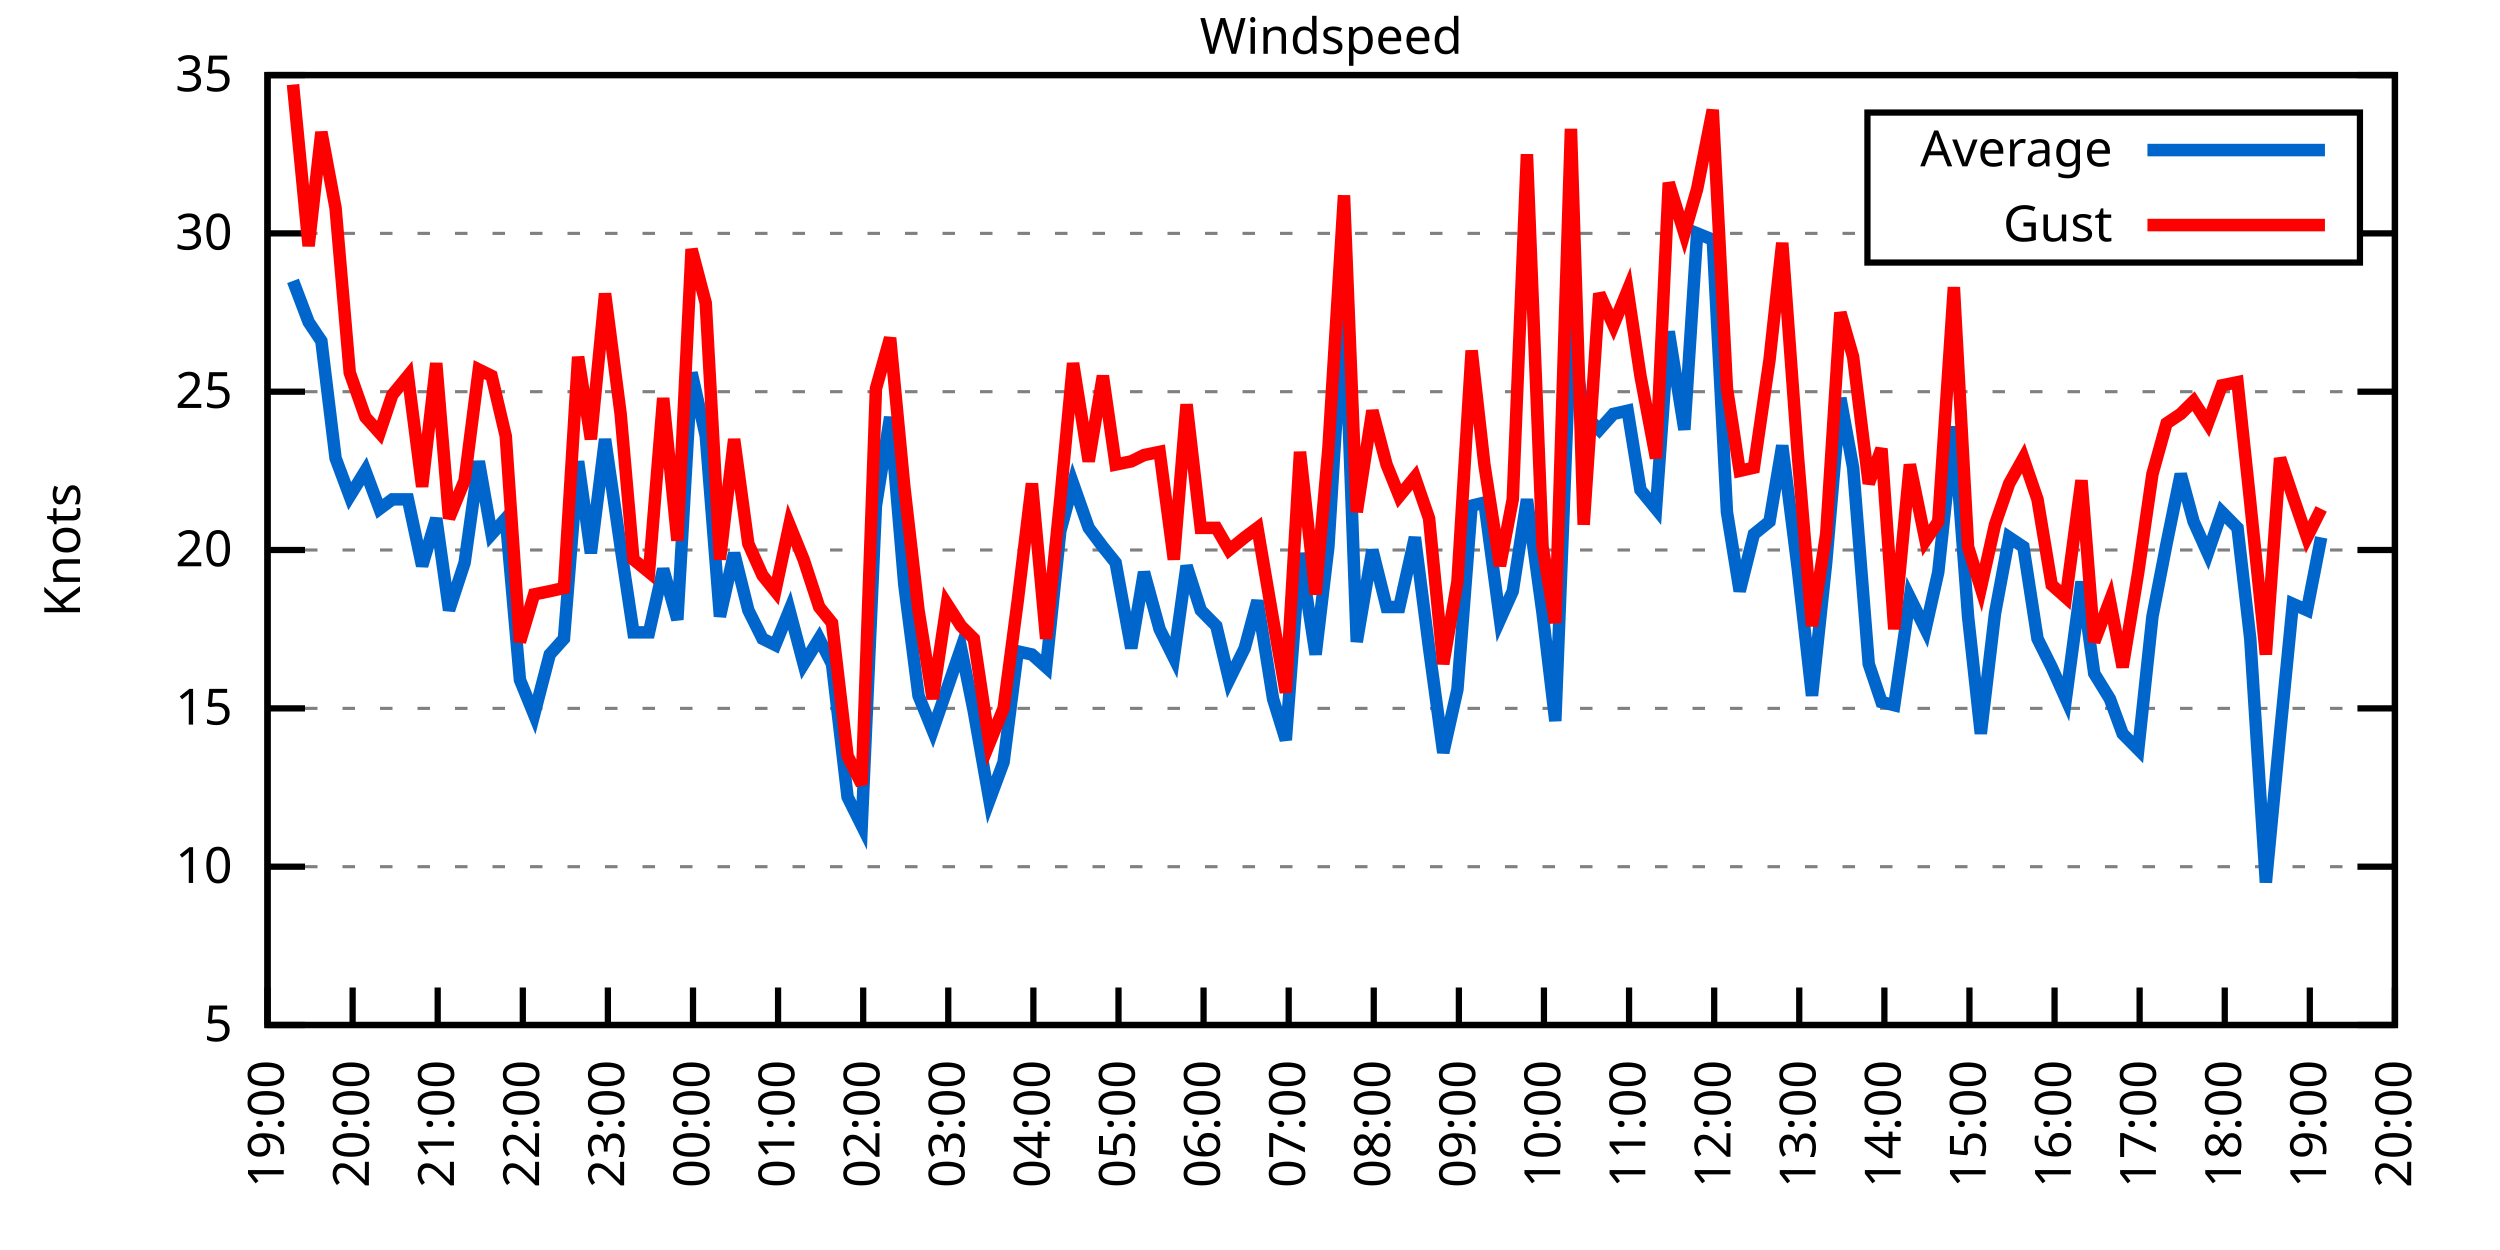
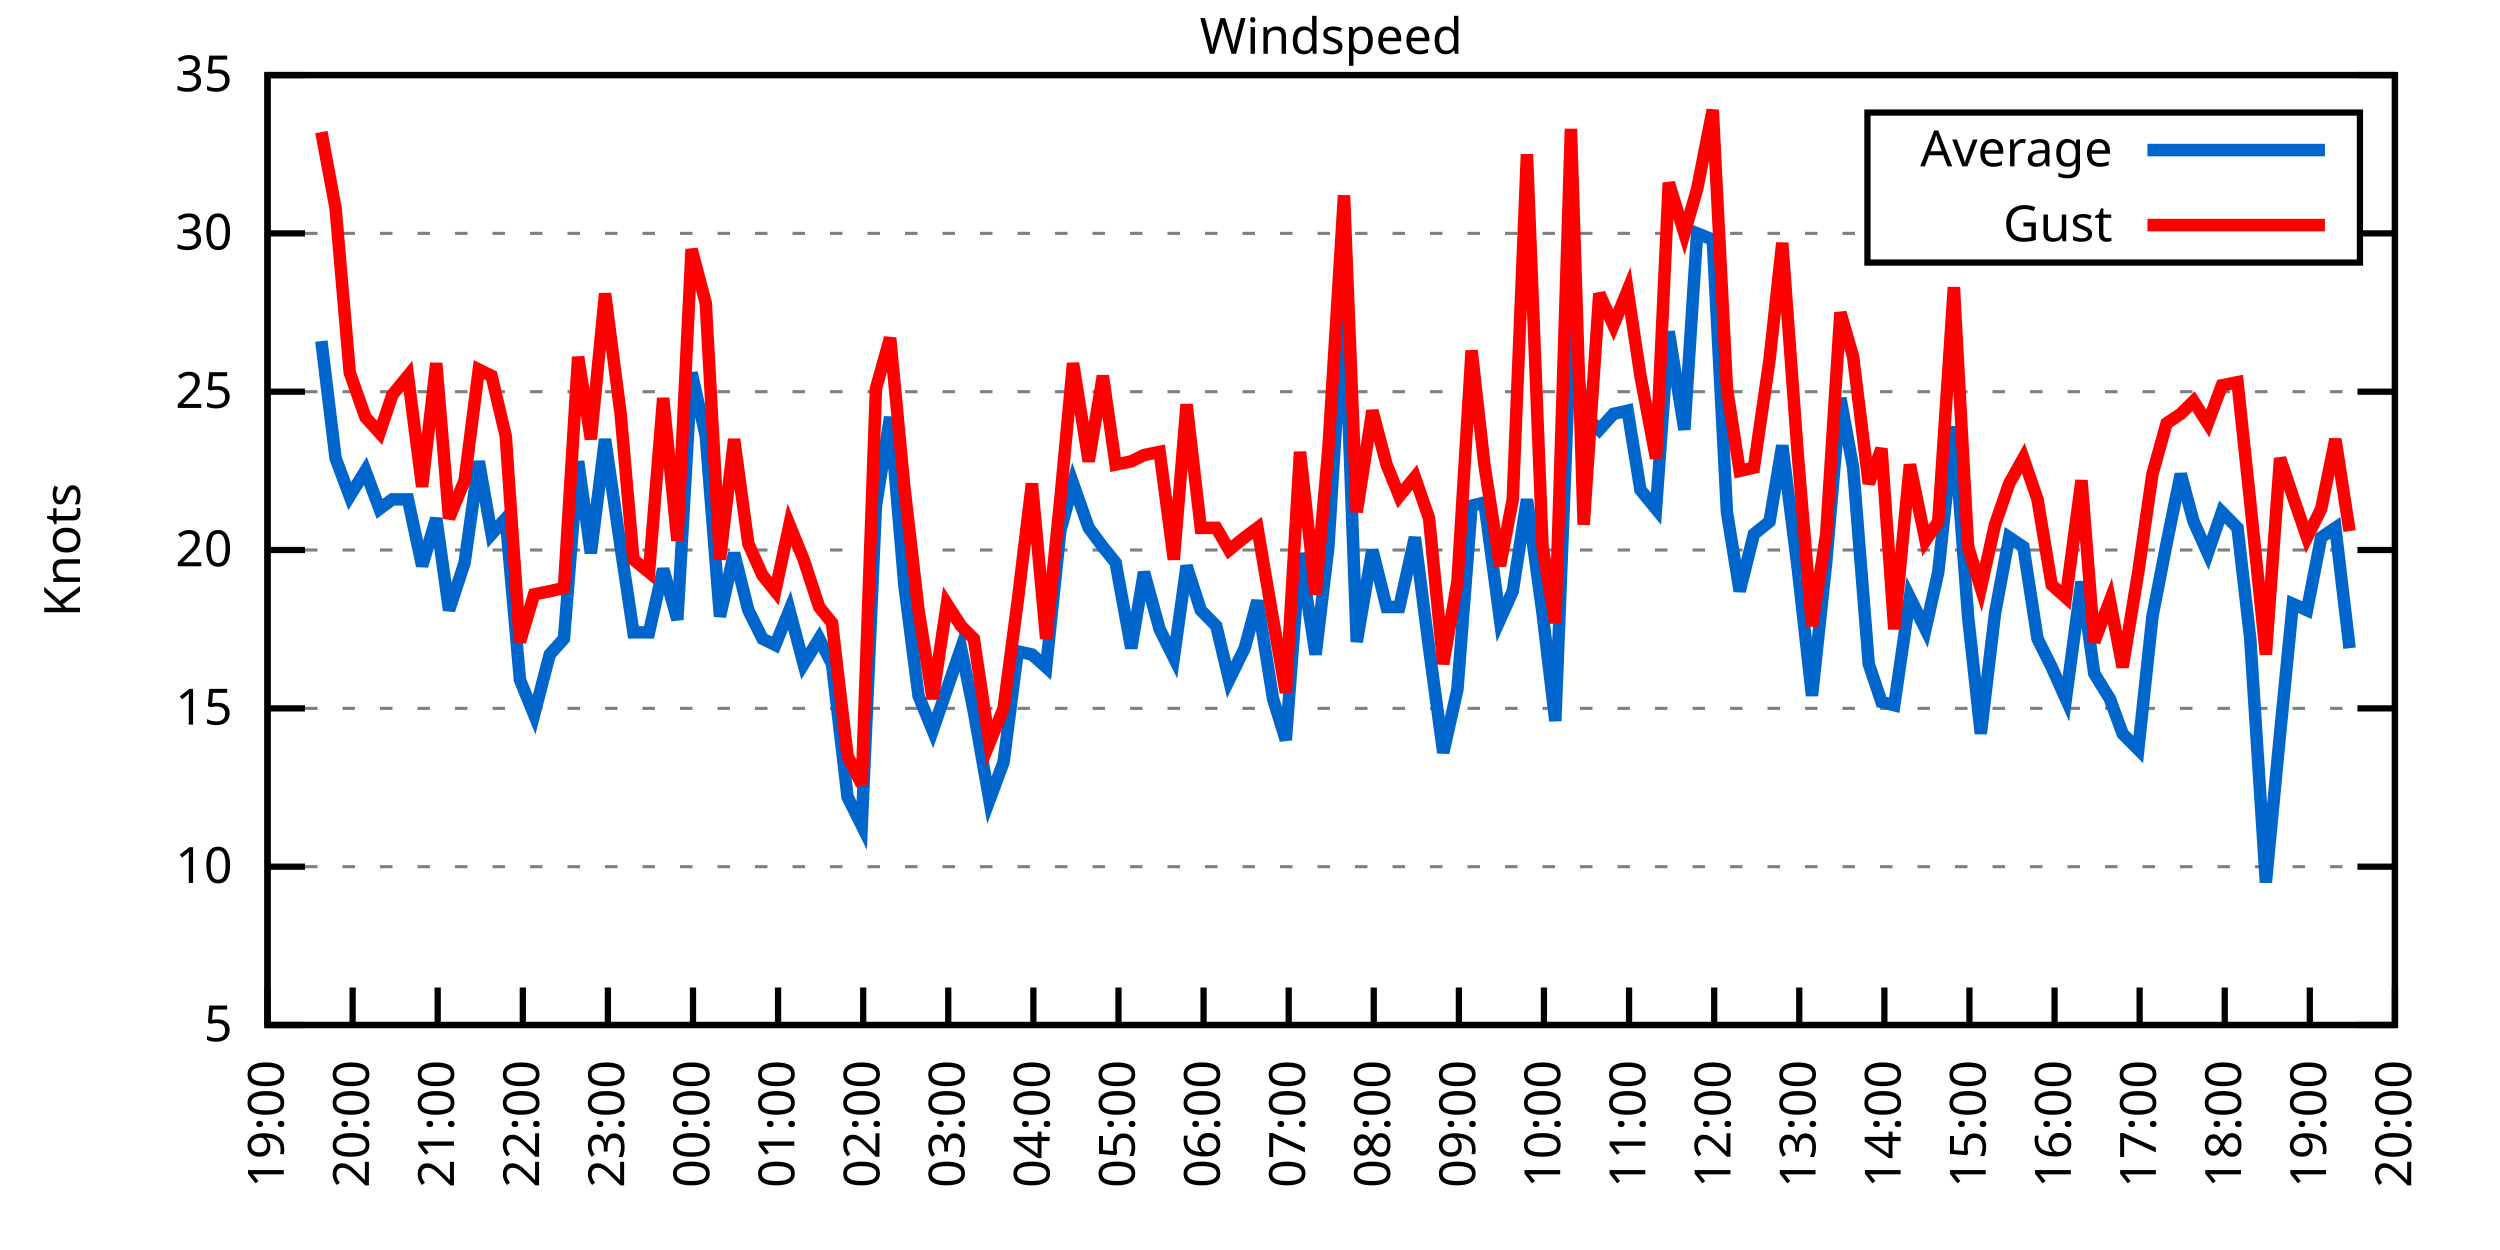
<svg xmlns="http://www.w3.org/2000/svg" xmlns:xlink="http://www.w3.org/1999/xlink" width="400" height="200" viewBox="0 0 400 200">
  <g id="gnuplot_canvas">
    <rect x="0" y="0" width="400" height="200" fill="none" />
    <defs>
      <circle id="gpDot" r="0.5" stroke-width="0.5" stroke="currentColor" />
      <path id="gpPt0" stroke-width="0.333" stroke="currentColor" d="M-1,0 h2 M0,-1 v2" />
      <path id="gpPt1" stroke-width="0.333" stroke="currentColor" d="M-1,-1 L1,1 M1,-1 L-1,1" />
      <path id="gpPt2" stroke-width="0.333" stroke="currentColor" d="M-1,0 L1,0 M0,-1 L0,1 M-1,-1 L1,1 M-1,1 L1,-1" />
      <rect id="gpPt3" stroke-width="0.333" stroke="currentColor" x="-1" y="-1" width="2" height="2" />
      <rect id="gpPt4" stroke-width="0.333" stroke="currentColor" fill="currentColor" x="-1" y="-1" width="2" height="2" />
      <circle id="gpPt5" stroke-width="0.333" stroke="currentColor" cx="0" cy="0" r="1" />
      <use xlink:href="#gpPt5" id="gpPt6" fill="currentColor" stroke="none" />
      <path id="gpPt7" stroke-width="0.333" stroke="currentColor" d="M0,-1.33 L-1.33,0.67 L1.33,0.67 z" />
      <use xlink:href="#gpPt7" id="gpPt8" fill="currentColor" stroke="none" />
      <use xlink:href="#gpPt7" id="gpPt9" stroke="currentColor" transform="rotate(180)" />
      <use xlink:href="#gpPt9" id="gpPt10" fill="currentColor" stroke="none" />
      <use xlink:href="#gpPt3" id="gpPt11" stroke="currentColor" transform="rotate(45)" />
      <use xlink:href="#gpPt11" id="gpPt12" fill="currentColor" stroke="none" />
      <path id="gpPt13" stroke-width="0.333" stroke="currentColor" d="M0,1.330 L1.265,0.411 L0.782,-1.067 L-0.782,-1.076 L-1.265,0.411 z" />
      <use xlink:href="#gpPt13" id="gpPt14" fill="currentColor" stroke="none" />
      <filter id="textbox" filterUnits="objectBoundingBox" x="0" y="0" height="1" width="1">
        <feFlood flood-color="white" flood-opacity="1" result="bgnd" />
        <feComposite in="SourceGraphic" in2="bgnd" operator="atop" />
      </filter>
      <filter id="greybox" filterUnits="objectBoundingBox" x="0" y="0" height="1" width="1">
        <feFlood flood-color="lightgrey" flood-opacity="1" result="grey" />
        <feComposite in="SourceGraphic" in2="grey" operator="atop" />
      </filter>
    </defs>
    <g fill="none" color="white" stroke="currentColor" stroke-width="1.00" stroke-linecap="butt" stroke-linejoin="miter">
</g>
    <g fill="none" color="black" stroke="currentColor" stroke-width="1.00" stroke-linecap="butt" stroke-linejoin="miter">
      <g stroke="none" shape-rendering="crispEdges">
        <polygon fill="rgb(255, 255, 255)" points="42.80,164.00 383.18,164.00 383.18,12.02 42.80,12.02 " />
      </g>
    </g>
    <g fill="none" color="black" stroke="currentColor" stroke-width="1.00" stroke-linecap="butt" stroke-linejoin="miter">
</g>
    <g fill="none" color="black" stroke="black" stroke-width="0.50" stroke-linecap="butt" stroke-linejoin="miter">
</g>
    <g fill="none" color="gray" stroke="currentColor" stroke-width="0.50" stroke-linecap="butt" stroke-linejoin="miter">
      <path stroke="gray" stroke-dasharray="2,4" class="gridline" d="M42.80,164.00 L383.19,164.00  " />
    </g>
    <g fill="none" color="gray" stroke="gray" stroke-width="1.00" stroke-linecap="butt" stroke-linejoin="miter">
</g>
    <g fill="none" color="black" stroke="currentColor" stroke-width="1.00" stroke-linecap="butt" stroke-linejoin="miter">
      <path stroke="black" d="M42.80,164.00 L48.80,164.00 M383.19,164.00 L377.19,164.00  " />
      <g transform="translate(37.20,166.60)" stroke="none" fill="black" font-family="Sans" font-size="8.00" text-anchor="end">
        <text>
          <tspan font-family="Sans"> 5</tspan>
        </text>
      </g>
    </g>
    <g fill="none" color="black" stroke="currentColor" stroke-width="1.00" stroke-linecap="butt" stroke-linejoin="miter">
</g>
    <g fill="none" color="black" stroke="black" stroke-width="0.50" stroke-linecap="butt" stroke-linejoin="miter">
</g>
    <g fill="none" color="gray" stroke="currentColor" stroke-width="0.50" stroke-linecap="butt" stroke-linejoin="miter">
      <path stroke="gray" stroke-dasharray="2,4" class="gridline" d="M42.80,138.67 L383.19,138.67  " />
    </g>
    <g fill="none" color="gray" stroke="gray" stroke-width="1.00" stroke-linecap="butt" stroke-linejoin="miter">
</g>
    <g fill="none" color="black" stroke="currentColor" stroke-width="1.00" stroke-linecap="butt" stroke-linejoin="miter">
      <path stroke="black" d="M42.80,138.67 L48.80,138.67 M383.19,138.67 L377.19,138.67  " />
      <g transform="translate(37.20,141.27)" stroke="none" fill="black" font-family="Sans" font-size="8.00" text-anchor="end">
        <text>
          <tspan font-family="Sans"> 10</tspan>
        </text>
      </g>
    </g>
    <g fill="none" color="black" stroke="currentColor" stroke-width="1.00" stroke-linecap="butt" stroke-linejoin="miter">
</g>
    <g fill="none" color="black" stroke="black" stroke-width="0.50" stroke-linecap="butt" stroke-linejoin="miter">
</g>
    <g fill="none" color="gray" stroke="currentColor" stroke-width="0.50" stroke-linecap="butt" stroke-linejoin="miter">
      <path stroke="gray" stroke-dasharray="2,4" class="gridline" d="M42.80,113.34 L383.19,113.34  " />
    </g>
    <g fill="none" color="gray" stroke="gray" stroke-width="1.00" stroke-linecap="butt" stroke-linejoin="miter">
</g>
    <g fill="none" color="black" stroke="currentColor" stroke-width="1.00" stroke-linecap="butt" stroke-linejoin="miter">
      <path stroke="black" d="M42.80,113.34 L48.80,113.34 M383.19,113.34 L377.19,113.34  " />
      <g transform="translate(37.20,115.94)" stroke="none" fill="black" font-family="Sans" font-size="8.00" text-anchor="end">
        <text>
          <tspan font-family="Sans"> 15</tspan>
        </text>
      </g>
    </g>
    <g fill="none" color="black" stroke="currentColor" stroke-width="1.00" stroke-linecap="butt" stroke-linejoin="miter">
</g>
    <g fill="none" color="black" stroke="black" stroke-width="0.50" stroke-linecap="butt" stroke-linejoin="miter">
</g>
    <g fill="none" color="gray" stroke="currentColor" stroke-width="0.50" stroke-linecap="butt" stroke-linejoin="miter">
      <path stroke="gray" stroke-dasharray="2,4" class="gridline" d="M42.80,88.00 L383.19,88.00  " />
    </g>
    <g fill="none" color="gray" stroke="gray" stroke-width="1.00" stroke-linecap="butt" stroke-linejoin="miter">
</g>
    <g fill="none" color="black" stroke="currentColor" stroke-width="1.00" stroke-linecap="butt" stroke-linejoin="miter">
      <path stroke="black" d="M42.80,88.00 L48.80,88.00 M383.19,88.00 L377.19,88.00  " />
      <g transform="translate(37.20,90.60)" stroke="none" fill="black" font-family="Sans" font-size="8.00" text-anchor="end">
        <text>
          <tspan font-family="Sans"> 20</tspan>
        </text>
      </g>
    </g>
    <g fill="none" color="black" stroke="currentColor" stroke-width="1.00" stroke-linecap="butt" stroke-linejoin="miter">
</g>
    <g fill="none" color="black" stroke="black" stroke-width="0.50" stroke-linecap="butt" stroke-linejoin="miter">
</g>
    <g fill="none" color="gray" stroke="currentColor" stroke-width="0.50" stroke-linecap="butt" stroke-linejoin="miter">
      <path stroke="gray" stroke-dasharray="2,4" class="gridline" d="M42.80,62.67 L383.19,62.67  " />
    </g>
    <g fill="none" color="gray" stroke="gray" stroke-width="1.00" stroke-linecap="butt" stroke-linejoin="miter">
</g>
    <g fill="none" color="black" stroke="currentColor" stroke-width="1.00" stroke-linecap="butt" stroke-linejoin="miter">
      <path stroke="black" d="M42.80,62.67 L48.80,62.67 M383.19,62.67 L377.19,62.67  " />
      <g transform="translate(37.20,65.27)" stroke="none" fill="black" font-family="Sans" font-size="8.00" text-anchor="end">
        <text>
          <tspan font-family="Sans"> 25</tspan>
        </text>
      </g>
    </g>
    <g fill="none" color="black" stroke="currentColor" stroke-width="1.00" stroke-linecap="butt" stroke-linejoin="miter">
</g>
    <g fill="none" color="black" stroke="black" stroke-width="0.50" stroke-linecap="butt" stroke-linejoin="miter">
</g>
    <g fill="none" color="gray" stroke="currentColor" stroke-width="0.50" stroke-linecap="butt" stroke-linejoin="miter">
      <path stroke="gray" stroke-dasharray="2,4" class="gridline" d="M42.80,37.34 L298.79,37.34 M377.59,37.34 L383.19,37.34  " />
    </g>
    <g fill="none" color="gray" stroke="gray" stroke-width="1.00" stroke-linecap="butt" stroke-linejoin="miter">
</g>
    <g fill="none" color="black" stroke="currentColor" stroke-width="1.00" stroke-linecap="butt" stroke-linejoin="miter">
      <path stroke="black" d="M42.80,37.34 L48.80,37.34 M383.19,37.34 L377.19,37.34  " />
      <g transform="translate(37.20,39.94)" stroke="none" fill="black" font-family="Sans" font-size="8.00" text-anchor="end">
        <text>
          <tspan font-family="Sans"> 30</tspan>
        </text>
      </g>
    </g>
    <g fill="none" color="black" stroke="currentColor" stroke-width="1.00" stroke-linecap="butt" stroke-linejoin="miter">
</g>
    <g fill="none" color="black" stroke="black" stroke-width="0.50" stroke-linecap="butt" stroke-linejoin="miter">
</g>
    <g fill="none" color="gray" stroke="currentColor" stroke-width="0.50" stroke-linecap="butt" stroke-linejoin="miter">
      <path stroke="gray" stroke-dasharray="2,4" class="gridline" d="M42.80,12.01 L383.19,12.01  " />
    </g>
    <g fill="none" color="gray" stroke="gray" stroke-width="1.00" stroke-linecap="butt" stroke-linejoin="miter">
</g>
    <g fill="none" color="black" stroke="currentColor" stroke-width="1.00" stroke-linecap="butt" stroke-linejoin="miter">
      <path stroke="black" d="M42.80,12.01 L48.80,12.01 M383.19,12.01 L377.19,12.01  " />
      <g transform="translate(37.20,14.61)" stroke="none" fill="black" font-family="Sans" font-size="8.00" text-anchor="end">
        <text>
          <tspan font-family="Sans"> 35</tspan>
        </text>
      </g>
    </g>
    <g fill="none" color="black" stroke="currentColor" stroke-width="1.00" stroke-linecap="butt" stroke-linejoin="miter">
      <path stroke="black" d="M42.80,164.00 L42.80,158.00  " />
      <g transform="translate(45.40,169.60) rotate(270.00)" stroke="none" fill="black" font-family="Sans" font-size="8.00" text-anchor="end">
        <text>
          <tspan font-family="Sans">19:00</tspan>
        </text>
      </g>
    </g>
    <g fill="none" color="black" stroke="currentColor" stroke-width="1.00" stroke-linecap="butt" stroke-linejoin="miter">
      <path stroke="black" d="M56.42,164.00 L56.42,158.00  " />
      <g transform="translate(59.02,169.60) rotate(270.00)" stroke="none" fill="black" font-family="Sans" font-size="8.00" text-anchor="end">
        <text>
          <tspan font-family="Sans">20:00</tspan>
        </text>
      </g>
    </g>
    <g fill="none" color="black" stroke="currentColor" stroke-width="1.00" stroke-linecap="butt" stroke-linejoin="miter">
      <path stroke="black" d="M70.03,164.00 L70.03,158.00  " />
      <g transform="translate(72.63,169.60) rotate(270.00)" stroke="none" fill="black" font-family="Sans" font-size="8.00" text-anchor="end">
        <text>
          <tspan font-family="Sans">21:00</tspan>
        </text>
      </g>
    </g>
    <g fill="none" color="black" stroke="currentColor" stroke-width="1.00" stroke-linecap="butt" stroke-linejoin="miter">
      <path stroke="black" d="M83.65,164.00 L83.65,158.00  " />
      <g transform="translate(86.25,169.60) rotate(270.00)" stroke="none" fill="black" font-family="Sans" font-size="8.00" text-anchor="end">
        <text>
          <tspan font-family="Sans">22:00</tspan>
        </text>
      </g>
    </g>
    <g fill="none" color="black" stroke="currentColor" stroke-width="1.00" stroke-linecap="butt" stroke-linejoin="miter">
      <path stroke="black" d="M97.26,164.00 L97.26,158.00  " />
      <g transform="translate(99.86,169.60) rotate(270.00)" stroke="none" fill="black" font-family="Sans" font-size="8.00" text-anchor="end">
        <text>
          <tspan font-family="Sans">23:00</tspan>
        </text>
      </g>
    </g>
    <g fill="none" color="black" stroke="currentColor" stroke-width="1.00" stroke-linecap="butt" stroke-linejoin="miter">
      <path stroke="black" d="M110.88,164.00 L110.88,158.00  " />
      <g transform="translate(113.48,169.60) rotate(270.00)" stroke="none" fill="black" font-family="Sans" font-size="8.00" text-anchor="end">
        <text>
          <tspan font-family="Sans">00:00</tspan>
        </text>
      </g>
    </g>
    <g fill="none" color="black" stroke="currentColor" stroke-width="1.00" stroke-linecap="butt" stroke-linejoin="miter">
      <path stroke="black" d="M124.49,164.00 L124.49,158.00  " />
      <g transform="translate(127.09,169.60) rotate(270.00)" stroke="none" fill="black" font-family="Sans" font-size="8.00" text-anchor="end">
        <text>
          <tspan font-family="Sans">01:00</tspan>
        </text>
      </g>
    </g>
    <g fill="none" color="black" stroke="currentColor" stroke-width="1.00" stroke-linecap="butt" stroke-linejoin="miter">
      <path stroke="black" d="M138.11,164.00 L138.11,158.00  " />
      <g transform="translate(140.71,169.60) rotate(270.00)" stroke="none" fill="black" font-family="Sans" font-size="8.00" text-anchor="end">
        <text>
          <tspan font-family="Sans">02:00</tspan>
        </text>
      </g>
    </g>
    <g fill="none" color="black" stroke="currentColor" stroke-width="1.00" stroke-linecap="butt" stroke-linejoin="miter">
      <path stroke="black" d="M151.72,164.00 L151.72,158.00  " />
      <g transform="translate(154.32,169.60) rotate(270.00)" stroke="none" fill="black" font-family="Sans" font-size="8.00" text-anchor="end">
        <text>
          <tspan font-family="Sans">03:00</tspan>
        </text>
      </g>
    </g>
    <g fill="none" color="black" stroke="currentColor" stroke-width="1.00" stroke-linecap="butt" stroke-linejoin="miter">
      <path stroke="black" d="M165.34,164.00 L165.34,158.00  " />
      <g transform="translate(167.94,169.60) rotate(270.00)" stroke="none" fill="black" font-family="Sans" font-size="8.00" text-anchor="end">
        <text>
          <tspan font-family="Sans">04:00</tspan>
        </text>
      </g>
    </g>
    <g fill="none" color="black" stroke="currentColor" stroke-width="1.00" stroke-linecap="butt" stroke-linejoin="miter">
      <path stroke="black" d="M178.96,164.00 L178.96,158.00  " />
      <g transform="translate(181.56,169.60) rotate(270.00)" stroke="none" fill="black" font-family="Sans" font-size="8.00" text-anchor="end">
        <text>
          <tspan font-family="Sans">05:00</tspan>
        </text>
      </g>
    </g>
    <g fill="none" color="black" stroke="currentColor" stroke-width="1.00" stroke-linecap="butt" stroke-linejoin="miter">
      <path stroke="black" d="M192.57,164.00 L192.57,158.00  " />
      <g transform="translate(195.17,169.60) rotate(270.00)" stroke="none" fill="black" font-family="Sans" font-size="8.00" text-anchor="end">
        <text>
          <tspan font-family="Sans">06:00</tspan>
        </text>
      </g>
    </g>
    <g fill="none" color="black" stroke="currentColor" stroke-width="1.00" stroke-linecap="butt" stroke-linejoin="miter">
      <path stroke="black" d="M206.19,164.00 L206.19,158.00  " />
      <g transform="translate(208.79,169.60) rotate(270.00)" stroke="none" fill="black" font-family="Sans" font-size="8.00" text-anchor="end">
        <text>
          <tspan font-family="Sans">07:00</tspan>
        </text>
      </g>
    </g>
    <g fill="none" color="black" stroke="currentColor" stroke-width="1.00" stroke-linecap="butt" stroke-linejoin="miter">
      <path stroke="black" d="M219.80,164.00 L219.80,158.00  " />
      <g transform="translate(222.40,169.60) rotate(270.00)" stroke="none" fill="black" font-family="Sans" font-size="8.00" text-anchor="end">
        <text>
          <tspan font-family="Sans">08:00</tspan>
        </text>
      </g>
    </g>
    <g fill="none" color="black" stroke="currentColor" stroke-width="1.00" stroke-linecap="butt" stroke-linejoin="miter">
      <path stroke="black" d="M233.42,164.00 L233.42,158.00  " />
      <g transform="translate(236.02,169.60) rotate(270.00)" stroke="none" fill="black" font-family="Sans" font-size="8.00" text-anchor="end">
        <text>
          <tspan font-family="Sans">09:00</tspan>
        </text>
      </g>
    </g>
    <g fill="none" color="black" stroke="currentColor" stroke-width="1.00" stroke-linecap="butt" stroke-linejoin="miter">
      <path stroke="black" d="M247.03,164.00 L247.03,158.00  " />
      <g transform="translate(249.63,169.60) rotate(270.00)" stroke="none" fill="black" font-family="Sans" font-size="8.00" text-anchor="end">
        <text>
          <tspan font-family="Sans">10:00</tspan>
        </text>
      </g>
    </g>
    <g fill="none" color="black" stroke="currentColor" stroke-width="1.00" stroke-linecap="butt" stroke-linejoin="miter">
      <path stroke="black" d="M260.65,164.00 L260.65,158.00  " />
      <g transform="translate(263.25,169.60) rotate(270.00)" stroke="none" fill="black" font-family="Sans" font-size="8.00" text-anchor="end">
        <text>
          <tspan font-family="Sans">11:00</tspan>
        </text>
      </g>
    </g>
    <g fill="none" color="black" stroke="currentColor" stroke-width="1.00" stroke-linecap="butt" stroke-linejoin="miter">
      <path stroke="black" d="M274.27,164.00 L274.27,158.00  " />
      <g transform="translate(276.87,169.60) rotate(270.00)" stroke="none" fill="black" font-family="Sans" font-size="8.00" text-anchor="end">
        <text>
          <tspan font-family="Sans">12:00</tspan>
        </text>
      </g>
    </g>
    <g fill="none" color="black" stroke="currentColor" stroke-width="1.00" stroke-linecap="butt" stroke-linejoin="miter">
      <path stroke="black" d="M287.88,164.00 L287.88,158.00  " />
      <g transform="translate(290.48,169.60) rotate(270.00)" stroke="none" fill="black" font-family="Sans" font-size="8.00" text-anchor="end">
        <text>
          <tspan font-family="Sans">13:00</tspan>
        </text>
      </g>
    </g>
    <g fill="none" color="black" stroke="currentColor" stroke-width="1.00" stroke-linecap="butt" stroke-linejoin="miter">
      <path stroke="black" d="M301.50,164.00 L301.50,158.00  " />
      <g transform="translate(304.10,169.60) rotate(270.00)" stroke="none" fill="black" font-family="Sans" font-size="8.00" text-anchor="end">
        <text>
          <tspan font-family="Sans">14:00</tspan>
        </text>
      </g>
    </g>
    <g fill="none" color="black" stroke="currentColor" stroke-width="1.00" stroke-linecap="butt" stroke-linejoin="miter">
      <path stroke="black" d="M315.11,164.00 L315.11,158.00  " />
      <g transform="translate(317.71,169.60) rotate(270.00)" stroke="none" fill="black" font-family="Sans" font-size="8.00" text-anchor="end">
        <text>
          <tspan font-family="Sans">15:00</tspan>
        </text>
      </g>
    </g>
    <g fill="none" color="black" stroke="currentColor" stroke-width="1.00" stroke-linecap="butt" stroke-linejoin="miter">
      <path stroke="black" d="M328.73,164.00 L328.73,158.00  " />
      <g transform="translate(331.33,169.60) rotate(270.00)" stroke="none" fill="black" font-family="Sans" font-size="8.00" text-anchor="end">
        <text>
          <tspan font-family="Sans">16:00</tspan>
        </text>
      </g>
    </g>
    <g fill="none" color="black" stroke="currentColor" stroke-width="1.00" stroke-linecap="butt" stroke-linejoin="miter">
      <path stroke="black" d="M342.34,164.00 L342.34,158.00  " />
      <g transform="translate(344.94,169.60) rotate(270.00)" stroke="none" fill="black" font-family="Sans" font-size="8.00" text-anchor="end">
        <text>
          <tspan font-family="Sans">17:00</tspan>
        </text>
      </g>
    </g>
    <g fill="none" color="black" stroke="currentColor" stroke-width="1.00" stroke-linecap="butt" stroke-linejoin="miter">
      <path stroke="black" d="M355.96,164.00 L355.96,158.00  " />
      <g transform="translate(358.56,169.60) rotate(270.00)" stroke="none" fill="black" font-family="Sans" font-size="8.00" text-anchor="end">
        <text>
          <tspan font-family="Sans">18:00</tspan>
        </text>
      </g>
    </g>
    <g fill="none" color="black" stroke="currentColor" stroke-width="1.00" stroke-linecap="butt" stroke-linejoin="miter">
      <path stroke="black" d="M369.57,164.00 L369.57,158.00  " />
      <g transform="translate(372.17,169.60) rotate(270.00)" stroke="none" fill="black" font-family="Sans" font-size="8.00" text-anchor="end">
        <text>
          <tspan font-family="Sans">19:00</tspan>
        </text>
      </g>
    </g>
    <g fill="none" color="black" stroke="currentColor" stroke-width="1.00" stroke-linecap="butt" stroke-linejoin="miter">
      <path stroke="black" d="M383.19,164.00 L383.19,158.00  " />
      <g transform="translate(385.79,169.60) rotate(270.00)" stroke="none" fill="black" font-family="Sans" font-size="8.00" text-anchor="end">
        <text>
          <tspan font-family="Sans">20:00</tspan>
        </text>
      </g>
    </g>
    <g fill="none" color="black" stroke="currentColor" stroke-width="1.00" stroke-linecap="butt" stroke-linejoin="miter">
</g>
    <g fill="none" color="black" stroke="currentColor" stroke-width="1.00" stroke-linecap="butt" stroke-linejoin="miter">
      <path stroke="black" d="M42.80,12.01 L42.80,164.00 L383.19,164.00 L383.19,12.01 L42.80,12.01 Z  " />
    </g>
    <g fill="none" color="black" stroke="currentColor" stroke-width="1.00" stroke-linecap="butt" stroke-linejoin="miter">
</g>
    <g fill="none" color="black" stroke="currentColor" stroke-width="1.00" stroke-linecap="butt" stroke-linejoin="miter">
      <path stroke="black" d="M298.79,42.01 L298.79,18.01 L377.59,18.01 L377.59,42.01 L298.79,42.01 Z  " />
    </g>
    <g id="Windspeed_plot_1">
      <g fill="none" color="white" stroke="black" stroke-width="2.00" stroke-linecap="butt" stroke-linejoin="miter">
</g>
      <g fill="none" color="black" stroke="currentColor" stroke-width="2.00" stroke-linecap="butt" stroke-linejoin="miter">
        <g transform="translate(337.99,26.61)" stroke="none" fill="black" font-family="Sans" font-size="8.00" text-anchor="end">
          <text>
            <tspan font-family="Sans">Average</tspan>
          </text>
        </g>
      </g>
      <g fill="none" color="black" stroke="currentColor" stroke-width="2.00" stroke-linecap="butt" stroke-linejoin="miter">
-         <path stroke="rgb(  0, 102, 204)" d="M343.59,24.01 L371.99,24.01 M46.88,44.94 L49.38,51.53 L51.42,54.57 L53.69,73.31 L55.96,79.39 L58.46,75.34   L60.73,81.42 L62.77,79.90 L65.27,79.90 L67.54,90.54 L69.80,82.94 L71.85,97.63 L74.34,90.03 L76.61,73.82   L78.65,85.47 L80.92,82.94 L83.19,108.78 L85.46,114.35 L87.96,104.72 L90.23,102.19 L92.50,73.82 L94.54,88.51   L96.81,70.27 L99.30,87.50 L101.35,101.18 L103.84,101.18 L106.11,91.04 L108.38,99.15 L110.65,59.63 L112.92,69.77   L115.19,98.64 L117.46,88.51 L119.73,97.63 L122.00,102.19 L124.04,103.20 L126.31,97.63 L128.58,106.24 L131.07,102.19   L133.12,106.24 L135.61,127.52 L137.88,132.08 L140.15,80.91 L142.42,66.73 L144.69,93.58 L146.96,111.31 L149.23,116.88   L151.50,110.30 L153.77,103.71 L155.81,113.84 L158.31,128.03 L160.57,121.95 L162.84,104.22 L165.11,104.72 L167.38,106.75   L169.65,84.97 L171.69,77.37 L174.19,84.46 L176.46,87.50 L178.50,90.03 L181.00,103.71 L183.04,91.55 L185.54,100.67   L187.81,105.23 L189.85,90.54 L192.12,97.63 L194.61,100.16 L196.66,108.78 L199.15,103.71 L201.19,96.11 L203.69,111.82   L205.73,118.40 L208.00,88.51 L210.50,104.72 L212.54,87.50 L215.04,47.47 L217.08,102.70 L219.58,88.00 L221.85,97.12   L223.89,97.12 L226.38,85.98 L228.65,103.71 L230.92,120.43 L233.19,110.30 L235.46,80.91 L237.50,80.41 L240.00,99.15   L242.04,94.59 L244.31,79.90 L246.81,98.14 L248.85,115.36 L251.35,52.03 L253.39,66.22 L255.88,68.75 L258.15,66.22   L260.42,65.71 L262.47,78.38 L264.96,81.42 L267.00,53.05 L269.50,68.75 L271.54,37.34 L274.04,38.35 L276.31,81.93   L278.35,94.59 L280.62,85.47 L283.12,83.45 L285.16,71.29 L287.65,91.04 L289.92,111.31 L292.19,90.03 L294.46,63.69   L296.50,74.83 L299.00,106.24 L301.04,112.32 L303.08,112.83 L305.58,95.60 L308.08,100.67 L310.12,91.55 L312.62,68.25   L314.89,98.64 L316.93,117.39 L319.20,98.14 L321.47,85.98 L323.74,87.50 L326.00,102.19 L328.27,106.75 L330.54,111.82   L333.04,93.07 L335.08,107.76 L337.58,111.82 L339.62,117.39 L342.12,119.92 L344.39,98.64 L346.65,86.99 L348.92,75.85   L350.97,83.45 L353.24,88.51 L355.50,81.93 L358.00,84.46 L360.04,102.19 L362.54,141.20 L364.81,117.39 L366.85,96.62   L369.12,97.63 L371.39,85.98  " />
+         <path stroke="rgb(  0, 102, 204)" d="M343.59,24.01 L371.99,24.01 M51.42,54.57 L53.69,73.31 L55.96,79.39 L58.46,75.34 L60.73,81.42 L62.77,79.90   L65.27,79.90 L67.54,90.54 L69.80,82.94 L71.85,97.63 L74.34,90.03 L76.61,73.82 L78.65,85.47 L80.92,82.94   L83.19,108.78 L85.46,114.35 L87.96,104.72 L90.23,102.19 L92.50,73.82 L94.54,88.51 L96.81,70.27 L99.30,87.50   L101.35,101.18 L103.84,101.18 L106.11,91.04 L108.38,99.15 L110.65,59.63 L112.92,69.77 L115.19,98.64 L117.46,88.51   L119.73,97.63 L122.00,102.19 L124.04,103.20 L126.31,97.63 L128.58,106.24 L131.07,102.19 L133.12,106.24 L135.61,127.52   L137.88,132.08 L140.15,80.91 L142.42,66.73 L144.69,93.58 L146.96,111.31 L149.23,116.88 L151.50,110.30 L153.77,103.71   L155.81,113.84 L158.31,128.03 L160.57,121.95 L162.84,104.22 L165.11,104.72 L167.38,106.75 L169.65,84.97 L171.69,77.37   L174.19,84.46 L176.46,87.50 L178.50,90.03 L181.00,103.71 L183.04,91.55 L185.54,100.67 L187.81,105.23 L189.85,90.54   L192.12,97.63 L194.61,100.16 L196.66,108.78 L199.15,103.71 L201.19,96.11 L203.69,111.82 L205.73,118.40 L208.00,88.51   L210.50,104.72 L212.54,87.50 L215.04,47.47 L217.08,102.70 L219.58,88.00 L221.85,97.12 L223.89,97.12 L226.38,85.98   L228.65,103.71 L230.92,120.43 L233.19,110.30 L235.46,80.91 L237.50,80.41 L240.00,99.15 L242.04,94.59 L244.31,79.90   L246.81,98.14 L248.85,115.36 L251.35,52.03 L253.39,66.22 L255.88,68.75 L258.15,66.22 L260.42,65.71 L262.47,78.38   L264.96,81.42 L267.00,53.05 L269.50,68.75 L271.54,37.34 L274.04,38.35 L276.31,81.93 L278.35,94.59 L280.62,85.47   L283.12,83.45 L285.16,71.29 L287.65,91.04 L289.92,111.31 L292.19,90.03 L294.46,63.69 L296.50,74.83 L299.00,106.24   L301.04,112.32 L303.08,112.83 L305.58,95.60 L308.08,100.67 L310.12,91.55 L312.62,68.25 L314.89,98.64 L316.93,117.39   L319.20,98.14 L321.47,85.98 L323.74,87.50 L326.00,102.19 L328.27,106.75 L330.54,111.82 L333.04,93.07 L335.08,107.76   L337.58,111.82 L339.62,117.39 L342.12,119.92 L344.39,98.64 L346.65,86.99 L348.92,75.85 L350.97,83.45 L353.24,88.51   L355.50,81.93 L358.00,84.46 L360.04,102.19 L362.54,141.20 L364.81,117.39 L366.85,96.62 L369.12,97.63 L371.39,85.98   L373.66,84.46 L375.93,103.71  " />
      </g>
    </g>
    <g id="Windspeed_plot_2">
      <g fill="none" color="black" stroke="currentColor" stroke-width="2.00" stroke-linecap="butt" stroke-linejoin="miter">
        <g transform="translate(337.99,38.61)" stroke="none" fill="black" font-family="Sans" font-size="8.00" text-anchor="end">
          <text>
            <tspan font-family="Sans">Gust</tspan>
          </text>
        </g>
      </g>
      <g fill="none" color="black" stroke="currentColor" stroke-width="2.00" stroke-linecap="butt" stroke-linejoin="miter">
-         <path stroke="rgb(255,   0,   0)" d="M343.59,36.01 L371.99,36.01 M46.88,13.53 L49.38,39.37 L51.42,21.13 L53.69,33.29 L55.96,59.63 L58.46,66.73   L60.73,69.26 L62.77,63.18 L65.27,60.14 L67.54,77.87 L69.80,58.11 L71.85,82.94 L74.34,76.86 L76.61,59.13   L78.65,60.14 L80.92,69.77 L83.19,102.70 L85.46,95.10 L87.96,94.59 L90.23,94.08 L92.50,57.10 L94.54,70.27   L96.81,46.97 L99.30,66.22 L101.35,89.52 L103.84,91.55 L106.11,63.69 L108.38,86.49 L110.65,39.87 L112.92,48.49   L115.19,89.52 L117.46,70.27 L119.73,86.99 L122.00,92.06 L124.04,94.59 L126.31,83.95 L128.58,89.52 L131.07,97.12   L133.12,99.66 L135.61,120.94 L137.88,125.50 L140.15,62.17 L142.42,54.06 L144.69,77.87 L146.96,97.63 L149.23,111.82   L151.50,96.62 L153.77,100.16 L155.81,102.19 L158.31,118.91 L160.57,113.34 L162.84,96.11 L165.11,77.37 L167.38,102.19   L169.65,79.90 L171.69,58.11 L174.19,73.82 L176.46,60.14 L178.50,74.33 L181.00,73.82 L183.04,72.81 L185.54,72.30   L187.81,89.52 L189.85,64.70 L192.12,84.46 L194.61,84.46 L196.66,88.00 L199.15,85.98 L201.19,84.46 L203.69,99.15   L205.73,110.80 L208.00,72.30 L210.50,95.10 L212.54,71.79 L215.04,31.26 L217.08,81.93 L219.58,65.71 L221.85,74.33   L223.89,79.39 L226.38,76.35 L228.65,82.94 L230.92,106.24 L233.19,93.07 L235.46,56.09 L237.50,74.33 L240.00,90.54   L242.04,79.90 L244.31,24.68 L246.81,87.50 L248.85,99.66 L251.35,20.62 L253.39,83.95 L255.88,46.97 L258.15,52.03   L260.42,46.46 L262.47,60.14 L264.96,73.31 L267.00,29.24 L269.50,37.34 L271.54,30.25 L274.04,17.58 L276.31,62.17   L278.35,75.34 L280.62,74.83 L283.12,57.61 L285.16,38.86 L287.65,72.81 L289.92,100.16 L292.19,85.47 L294.46,50.01   L296.50,57.10 L299.00,77.37 L301.04,71.79 L303.08,100.67 L305.58,74.33 L308.08,86.49 L310.12,83.45 L312.62,45.95   L314.89,87.50 L316.93,94.08 L319.20,83.95 L321.47,77.37 L323.74,73.31 L326.00,79.90 L328.27,93.58 L330.54,95.60   L333.04,76.86 L335.08,102.70 L337.58,96.11 L339.62,106.75 L342.12,91.55 L344.39,75.85 L346.65,67.74 L348.92,66.22   L350.97,64.19 L353.24,67.74 L355.50,61.66 L358.00,61.15 L360.04,80.41 L362.54,104.72 L364.81,73.31 L366.85,79.39   L369.12,85.98 L371.39,81.42  " />
+         <path stroke="rgb(255,   0,   0)" d="M343.59,36.01 L371.99,36.01 M51.42,21.13 L53.69,33.29 L55.96,59.63 L58.46,66.73 L60.73,69.26 L62.77,63.18   L65.27,60.14 L67.54,77.87 L69.80,58.11 L71.85,82.94 L74.34,76.86 L76.61,59.13 L78.65,60.14 L80.92,69.77   L83.19,102.70 L85.46,95.10 L87.96,94.59 L90.23,94.08 L92.50,57.10 L94.54,70.27 L96.81,46.97 L99.30,66.22   L101.35,89.52 L103.84,91.55 L106.11,63.69 L108.38,86.49 L110.65,39.87 L112.92,48.49 L115.19,89.52 L117.46,70.27   L119.73,86.99 L122.00,92.06 L124.04,94.59 L126.31,83.95 L128.58,89.52 L131.07,97.12 L133.12,99.66 L135.61,120.94   L137.88,125.50 L140.15,62.17 L142.42,54.06 L144.69,77.87 L146.96,97.63 L149.23,111.82 L151.50,96.62 L153.77,100.16   L155.81,102.19 L158.31,118.91 L160.57,113.34 L162.84,96.11 L165.11,77.37 L167.38,102.19 L169.65,79.90 L171.69,58.11   L174.19,73.82 L176.46,60.14 L178.50,74.33 L181.00,73.82 L183.04,72.81 L185.54,72.30 L187.81,89.52 L189.85,64.70   L192.12,84.46 L194.61,84.46 L196.66,88.00 L199.15,85.98 L201.19,84.46 L203.69,99.15 L205.73,110.80 L208.00,72.30   L210.50,95.10 L212.54,71.79 L215.04,31.26 L217.08,81.93 L219.58,65.71 L221.85,74.33 L223.89,79.39 L226.38,76.35   L228.65,82.94 L230.92,106.24 L233.19,93.07 L235.46,56.09 L237.50,74.33 L240.00,90.54 L242.04,79.90 L244.31,24.68   L246.81,87.50 L248.85,99.66 L251.35,20.62 L253.39,83.95 L255.88,46.97 L258.15,52.03 L260.42,46.46 L262.47,60.14   L264.96,73.31 L267.00,29.24 L269.50,37.34 L271.54,30.25 L274.04,17.58 L276.31,62.17 L278.35,75.34 L280.62,74.83   L283.12,57.61 L285.16,38.86 L287.65,72.81 L289.92,100.16 L292.19,85.47 L294.46,50.01 L296.50,57.10 L299.00,77.37   L301.04,71.79 L303.08,100.67 L305.58,74.33 L308.08,86.49 L310.12,83.45 L312.62,45.95 L314.89,87.50 L316.93,94.08   L319.20,83.95 L321.47,77.37 L323.74,73.31 L326.00,79.90 L328.27,93.58 L330.54,95.60 L333.04,76.86 L335.08,102.70   L337.58,96.11 L339.62,106.75 L342.12,91.55 L344.39,75.85 L346.65,67.74 L348.92,66.22 L350.97,64.19 L353.24,67.74   L355.50,61.66 L358.00,61.15 L360.04,80.41 L362.54,104.72 L364.81,73.31 L366.85,79.39 L369.12,85.98 L371.39,81.42   L373.66,70.27 L375.93,84.97  " />
      </g>
    </g>
    <g fill="none" color="black" stroke="currentColor" stroke-width="2.00" stroke-linecap="butt" stroke-linejoin="miter">
</g>
    <g fill="none" color="black" stroke="black" stroke-width="1.00" stroke-linecap="butt" stroke-linejoin="miter">
</g>
    <g fill="none" color="black" stroke="currentColor" stroke-width="1.00" stroke-linecap="butt" stroke-linejoin="miter">
      <path stroke="black" d="M42.80,12.01 L42.80,164.00 L383.19,164.00 L383.19,12.01 L42.80,12.01 Z  " />
      <g transform="translate(12.80,88.01) rotate(270.00)" stroke="none" fill="black" font-family="Sans" font-size="8.00" text-anchor="middle">
        <text>
          <tspan font-family="Sans">Knots</tspan>
        </text>
      </g>
    </g>
    <g fill="none" color="black" stroke="currentColor" stroke-width="1.00" stroke-linecap="butt" stroke-linejoin="miter">
</g>
    <g fill="none" color="black" stroke="currentColor" stroke-width="1.00" stroke-linecap="butt" stroke-linejoin="miter">
      <g transform="translate(212.99,8.61)" stroke="none" fill="black" font-family="Sans" font-size="8.00" text-anchor="middle">
        <text>
          <tspan font-family="Sans">Windspeed</tspan>
        </text>
      </g>
    </g>
    <g fill="none" color="black" stroke="currentColor" stroke-width="1.00" stroke-linecap="butt" stroke-linejoin="miter">
</g>
  </g>
</svg>
